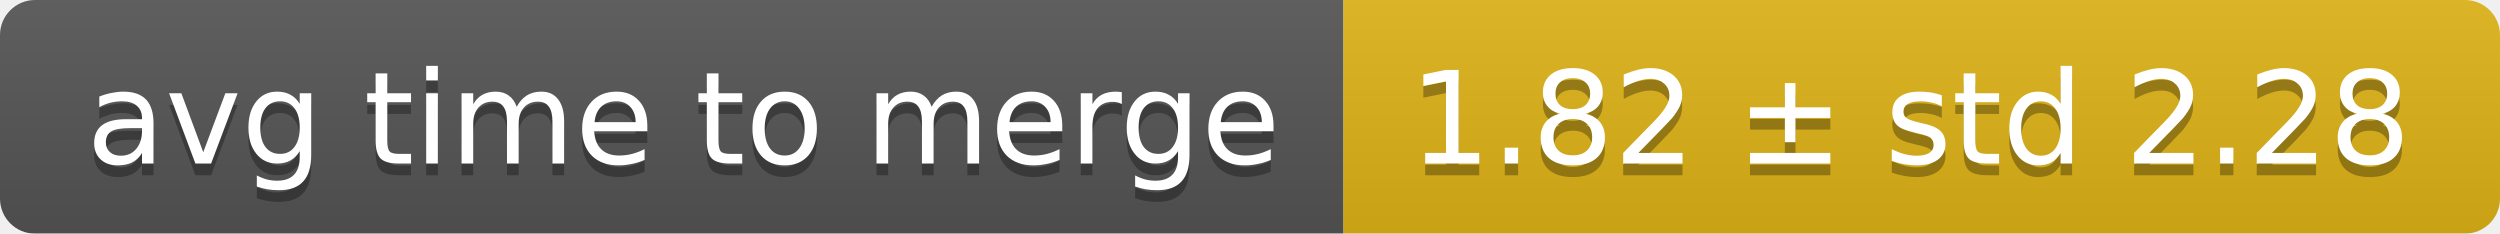
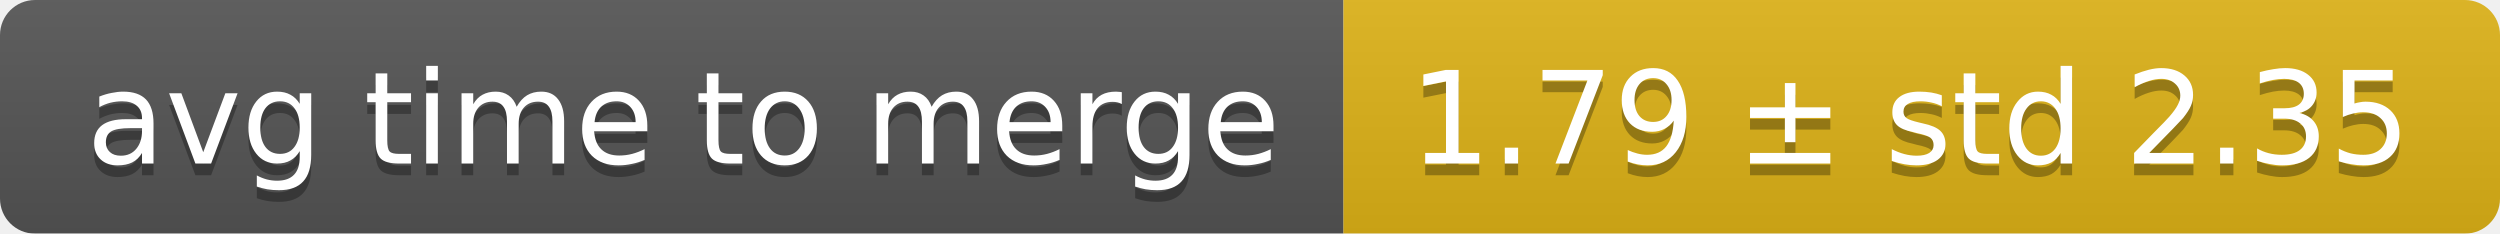
<svg xmlns="http://www.w3.org/2000/svg" width="214" height="20">
  <linearGradient id="smooth" x2="0" y2="100%">
    <stop offset="0" stop-color="#bbb" stop-opacity=".1" />
    <stop offset="1" stop-opacity=".1" />
  </linearGradient>
  <mask id="round">
    <rect width="214" height="20" rx="3" fill="#fff" />
  </mask>
  <g mask="url(#round)">
    <rect width="115" height="20" fill="#555" />
    <rect x="115" width="99" height="20" fill="#dfb317" />
    <rect width="214" height="20" fill="url(#smooth)" />
  </g>
  <g fill="#fff" text-anchor="middle" font-family="DejaVu Sans,Verdana,Geneva,sans-serif" font-size="11">
    <text x="58.5" y="15" fill="#010101" fill-opacity=".3">avg time to merge</text>
    <text x="58.5" y="14">avg time to merge</text>
-     <text x="163.5" y="15" fill="#010101" fill-opacity=".3">1.82 ± std 2.28</text>
-     <text x="163.5" y="14">1.82 ± std 2.28</text>
+     <text x="163.5" y="15" fill="#010101" fill-opacity=".3">1.79 ± std 2.35</text>
+     <text x="163.5" y="14">1.79 ± std 2.35</text>
  </g>
</svg>
